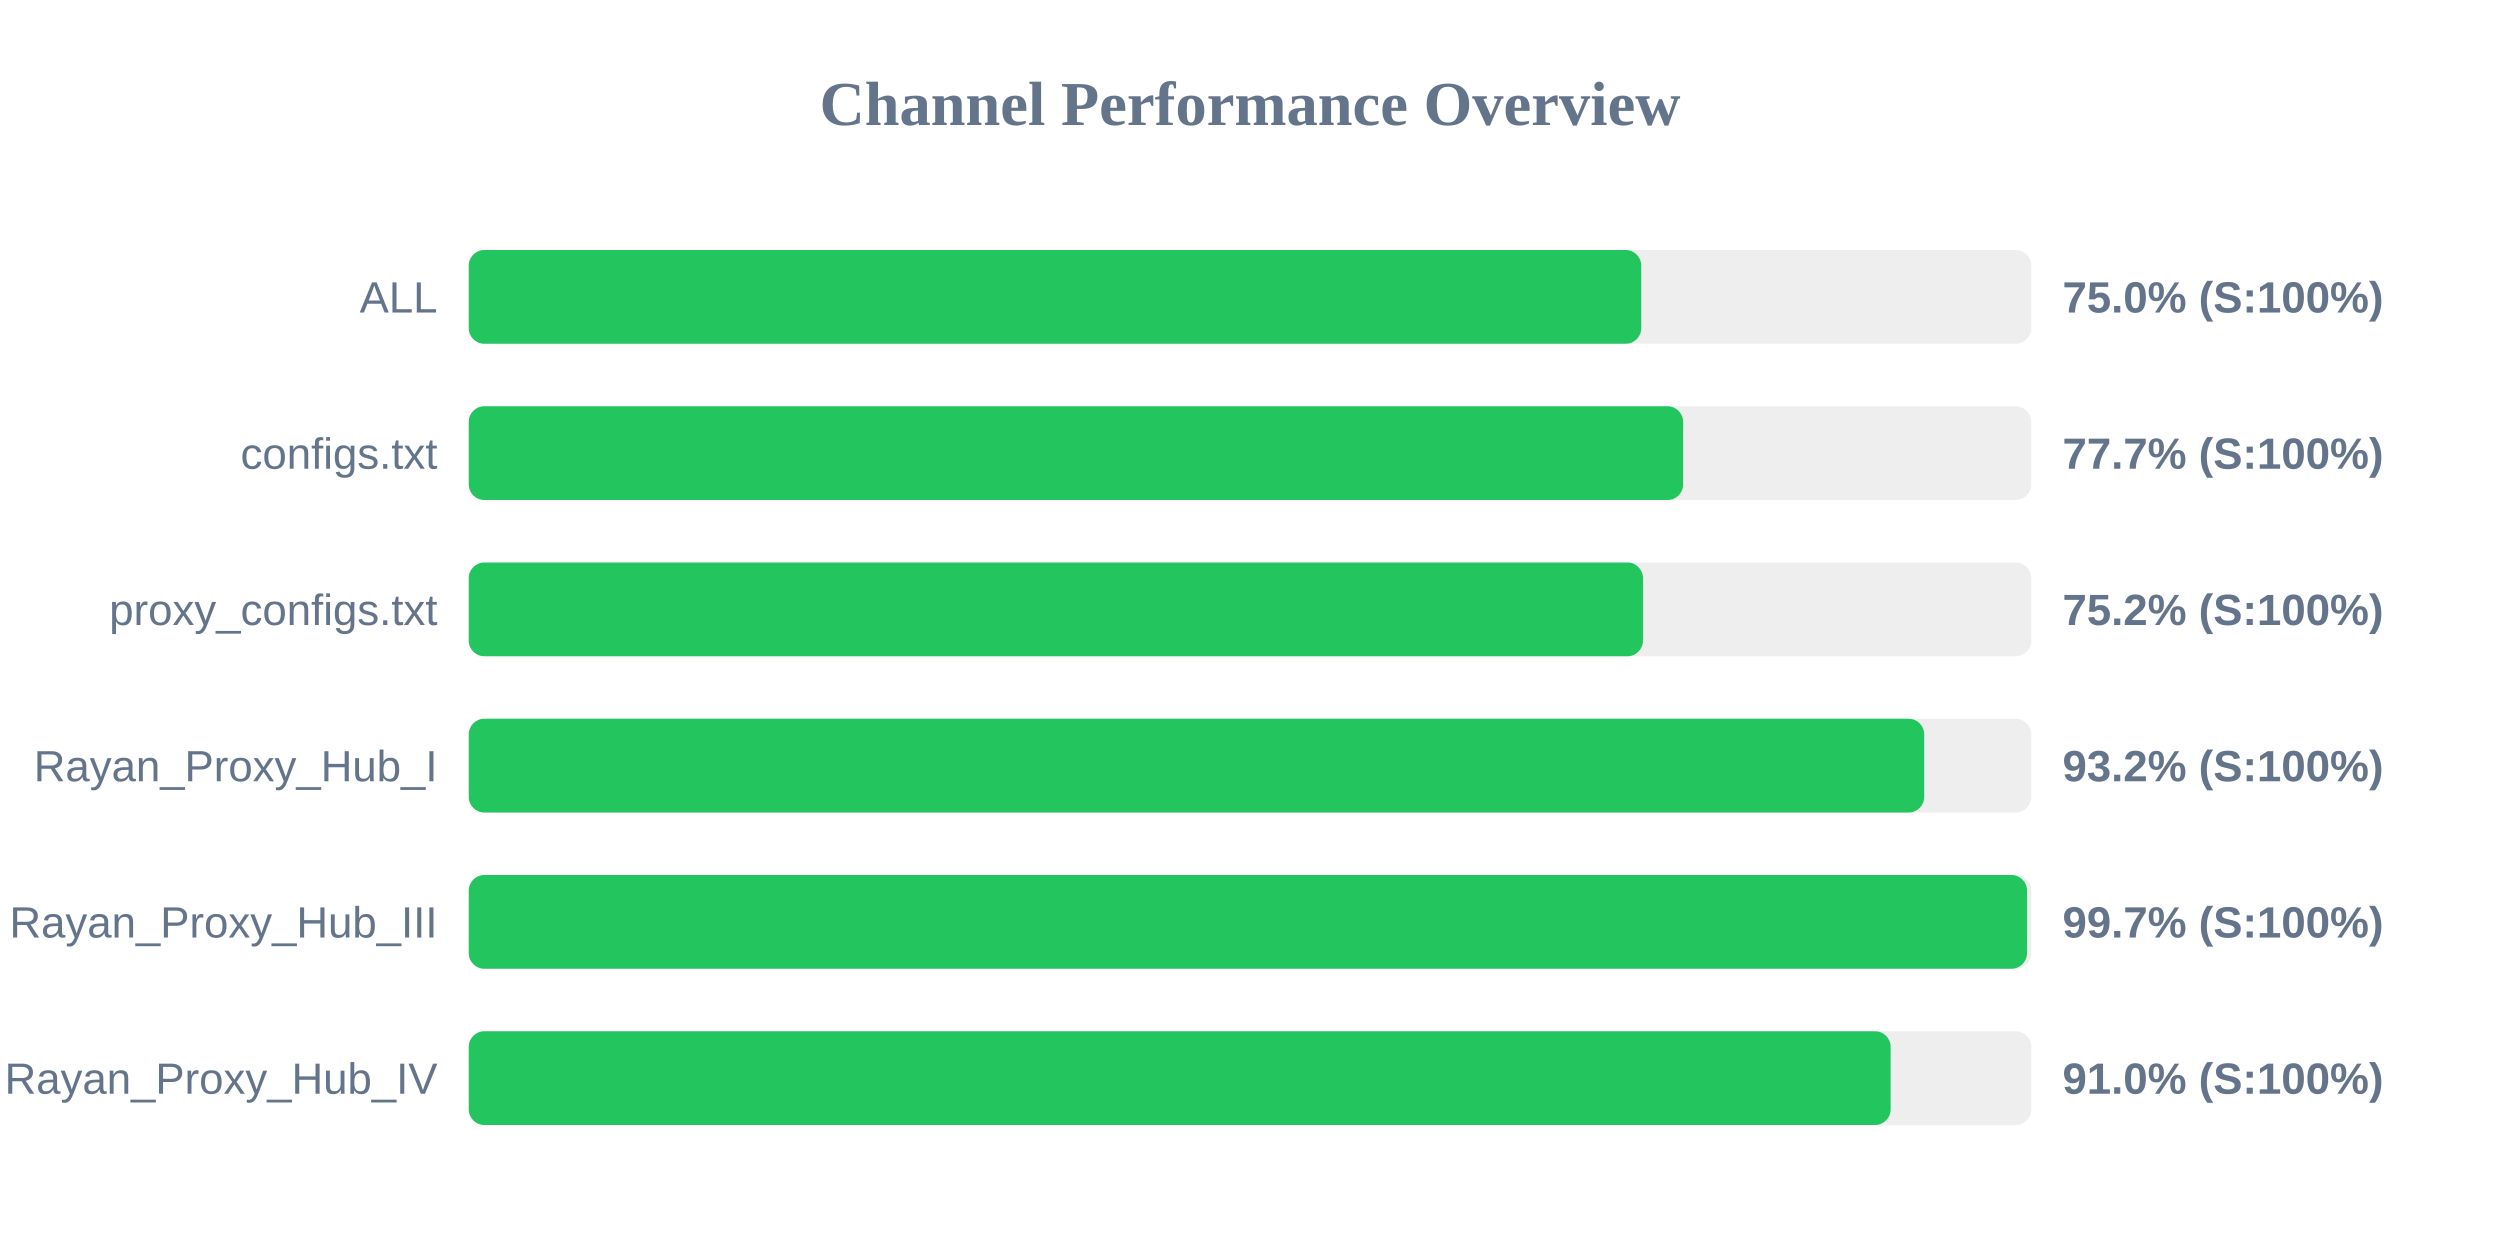
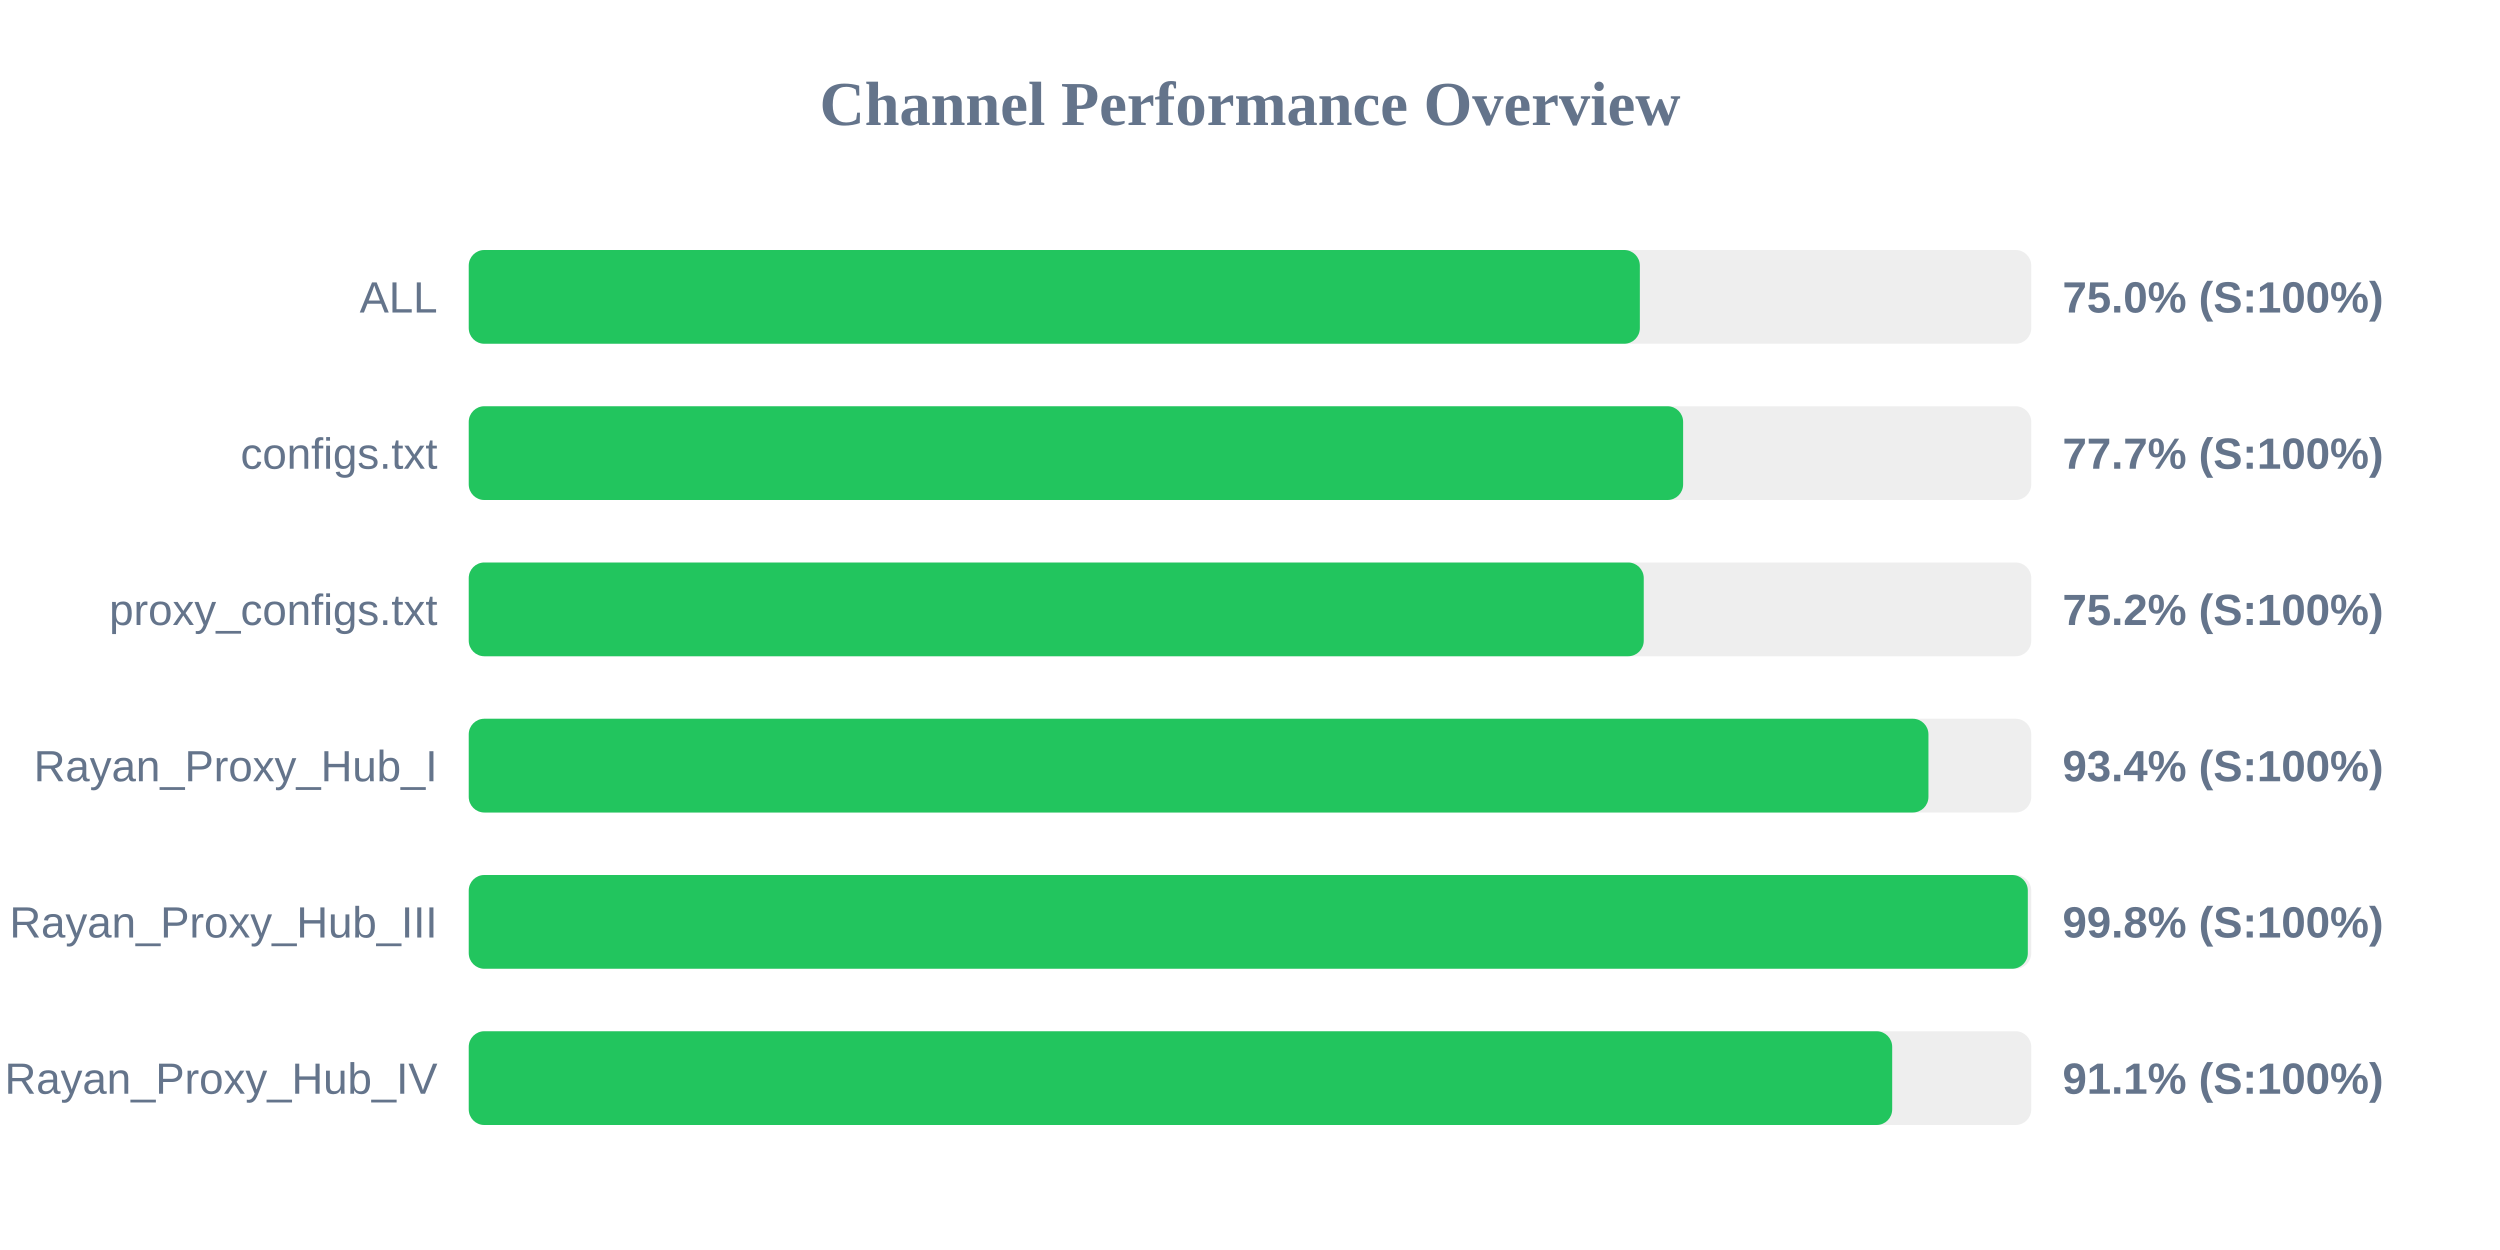
<svg xmlns="http://www.w3.org/2000/svg" width="800" height="400" version="1.1">
  <style>
        .row { font: 14px Arial; fill: #64748b; }
        .score { font: bold 14px Arial; fill: #64748b; }
    </style>
  <text x="400" y="40" text-anchor="middle" font-size="20px" font-weight="bold" fill="#64748b">Channel Performance Overview</text>
  <rect x="150" y="80" width="500" height="30" fill="#eee" rx="5" />
-   <rect x="150" y="80" width="375.2" height="30" fill="#22c55e" rx="5" />
+   <rect x="150" y="80" width="374.75" height="30" fill="#22c55e" rx="5" />
  <text x="140" y="100" text-anchor="end" class="row">ALL</text>
  <text x="660" y="100" text-anchor="start" class="score">75.0% (S:100%)</text>
  <rect x="150" y="130" width="500" height="30" fill="#eee" rx="5" />
  <rect x="150" y="130" width="388.6" height="30" fill="#22c55e" rx="5" />
  <text x="140" y="150" text-anchor="end" class="row">configs.txt</text>
  <text x="660" y="150" text-anchor="start" class="score">77.7% (S:100%)</text>
  <rect x="150" y="180" width="500" height="30" fill="#eee" rx="5" />
-   <rect x="150" y="180" width="375.75" height="30" fill="#22c55e" rx="5" />
+   <rect x="150" y="180" width="376.0" height="30" fill="#22c55e" rx="5" />
  <text x="140" y="200" text-anchor="end" class="row">proxy_configs.txt</text>
  <text x="660" y="200" text-anchor="start" class="score">75.2% (S:100%)</text>
  <rect x="150" y="230" width="500" height="30" fill="#eee" rx="5" />
-   <rect x="150" y="230" width="465.75" height="30" fill="#22c55e" rx="5" />
+   <rect x="150" y="230" width="467.1" height="30" fill="#22c55e" rx="5" />
  <text x="140" y="250" text-anchor="end" class="row">Rayan_Proxy_Hub_I</text>
-   <text x="660" y="250" text-anchor="start" class="score">93.2% (S:100%)</text>
+   <text x="660" y="250" text-anchor="start" class="score">93.4% (S:100%)</text>
  <rect x="150" y="280" width="500" height="30" fill="#eee" rx="5" />
-   <rect x="150" y="280" width="498.65" height="30" fill="#22c55e" rx="5" />
+   <rect x="150" y="280" width="498.9" height="30" fill="#22c55e" rx="5" />
  <text x="140" y="300" text-anchor="end" class="row">Rayan_Proxy_Hub_III</text>
-   <text x="660" y="300" text-anchor="start" class="score">99.7% (S:100%)</text>
+   <text x="660" y="300" text-anchor="start" class="score">99.8% (S:100%)</text>
  <rect x="150" y="330" width="500" height="30" fill="#eee" rx="5" />
-   <rect x="150" y="330" width="455.0" height="30" fill="#22c55e" rx="5" />
+   <rect x="150" y="330" width="455.5" height="30" fill="#22c55e" rx="5" />
  <text x="140" y="350" text-anchor="end" class="row">Rayan_Proxy_Hub_IV</text>
-   <text x="660" y="350" text-anchor="start" class="score">91.0% (S:100%)</text>
+   <text x="660" y="350" text-anchor="start" class="score">91.1% (S:100%)</text>
</svg>
